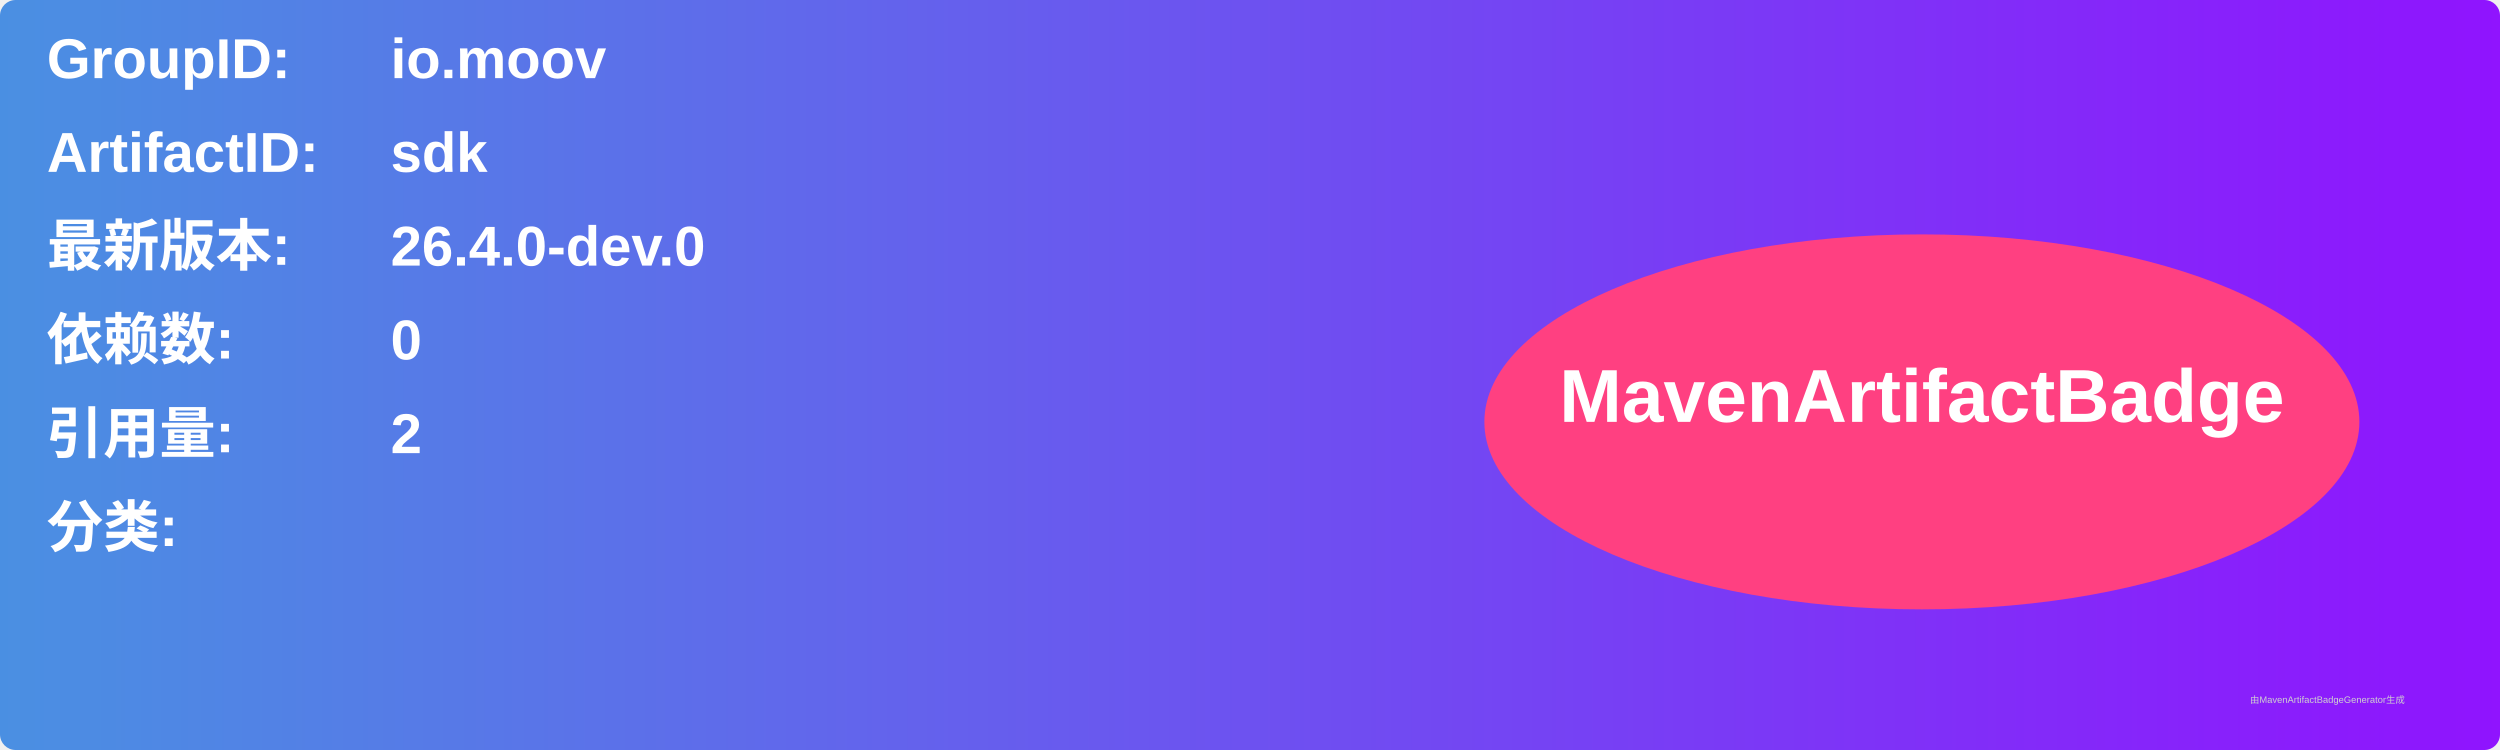
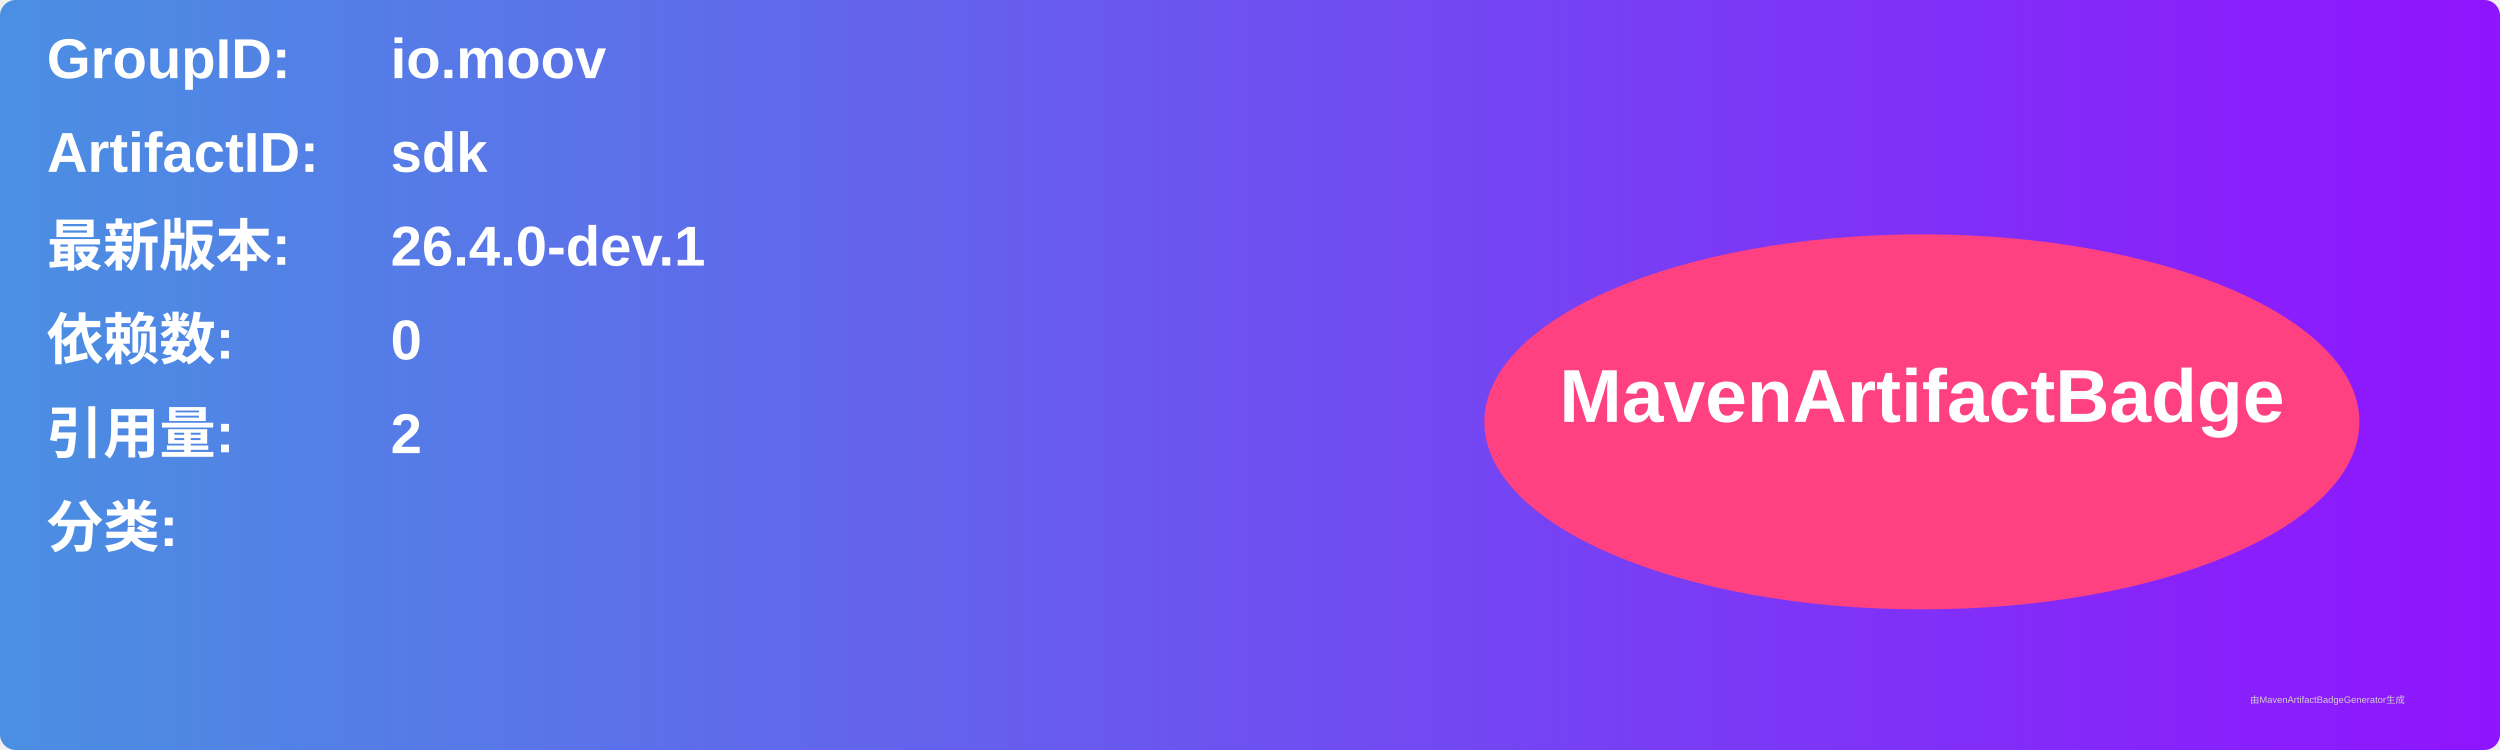
<svg xmlns="http://www.w3.org/2000/svg" width="800" height="240" viewBox="0 0 800 240">
  <linearGradient id="grad" x1="0%" y1="0%" x2="100%" y2="0%">
    <stop offset="0%" stop-color="#4a90e2" />
    <stop offset="100%" stop-color="#9013fe" />
  </linearGradient>
  <rect width="100%" height="100%" rx="5" ry="5" fill="url(#grad)" />
  <g transform="translate(15, 15)">
    <text x="0" y="10" font-family="Arial" font-size="18" fill="white" font-weight="bold" width="260">GroupID:</text>
    <text x="110" y="10" font-family="Arial" font-size="18" fill="white" font-weight="bold" width="460">io.moov</text>
    <text x="0" y="40" font-family="Arial" font-size="18" fill="white" font-weight="bold" width="260">ArtifactID:</text>
    <text x="110" y="40" font-family="Arial" font-size="18" fill="white" font-weight="bold" width="460">sdk</text>
    <text x="0" y="70" font-family="Arial" font-size="18" fill="white" font-weight="bold">最新版本:</text>
    <text x="110" y="70" font-family="Arial" font-size="18" fill="white" font-weight="bold">
-       <tspan font-weight="bold">26.4.0-dev.0</tspan>
+       <tspan font-weight="bold">26.4.0-dev.1</tspan>
    </text>
    <text x="0" y="100" font-family="Arial" font-size="18" fill="white" font-weight="bold">依赖数: </text>
    <text x="110" y="100" font-family="Arial" font-size="18" fill="white">
      <tspan font-weight="bold">0</tspan>
    </text>
    <text x="0" y="130" font-family="Arial" font-size="18" fill="white" font-weight="bold">引用量: </text>
    <text x="110" y="130" font-family="Arial" font-size="18" fill="white">
      <tspan font-weight="bold">2</tspan>
    </text>
    <text x="0" y="160" font-family="Arial" font-size="18" fill="white" font-weight="bold">分类:</text>
    <text x="10" y="190" font-family="Arial" font-size="10" fill="white">
      <tspan font-weight="bold" />
    </text>
    <ellipse cx="600" cy="120" rx="140" ry="60" fill="#ff4081" />
    <text x="600" y="120" text-anchor="middle" font-family="Arial" font-size="24" fill="white" font-weight="bold">MavenArtifactBadge</text>
  </g>
  <text x="720" y="225" font-family="Arial" font-size="3" fill="#d0d0d0">由MavenArtifactBadgeGenerator生成</text>
</svg>
